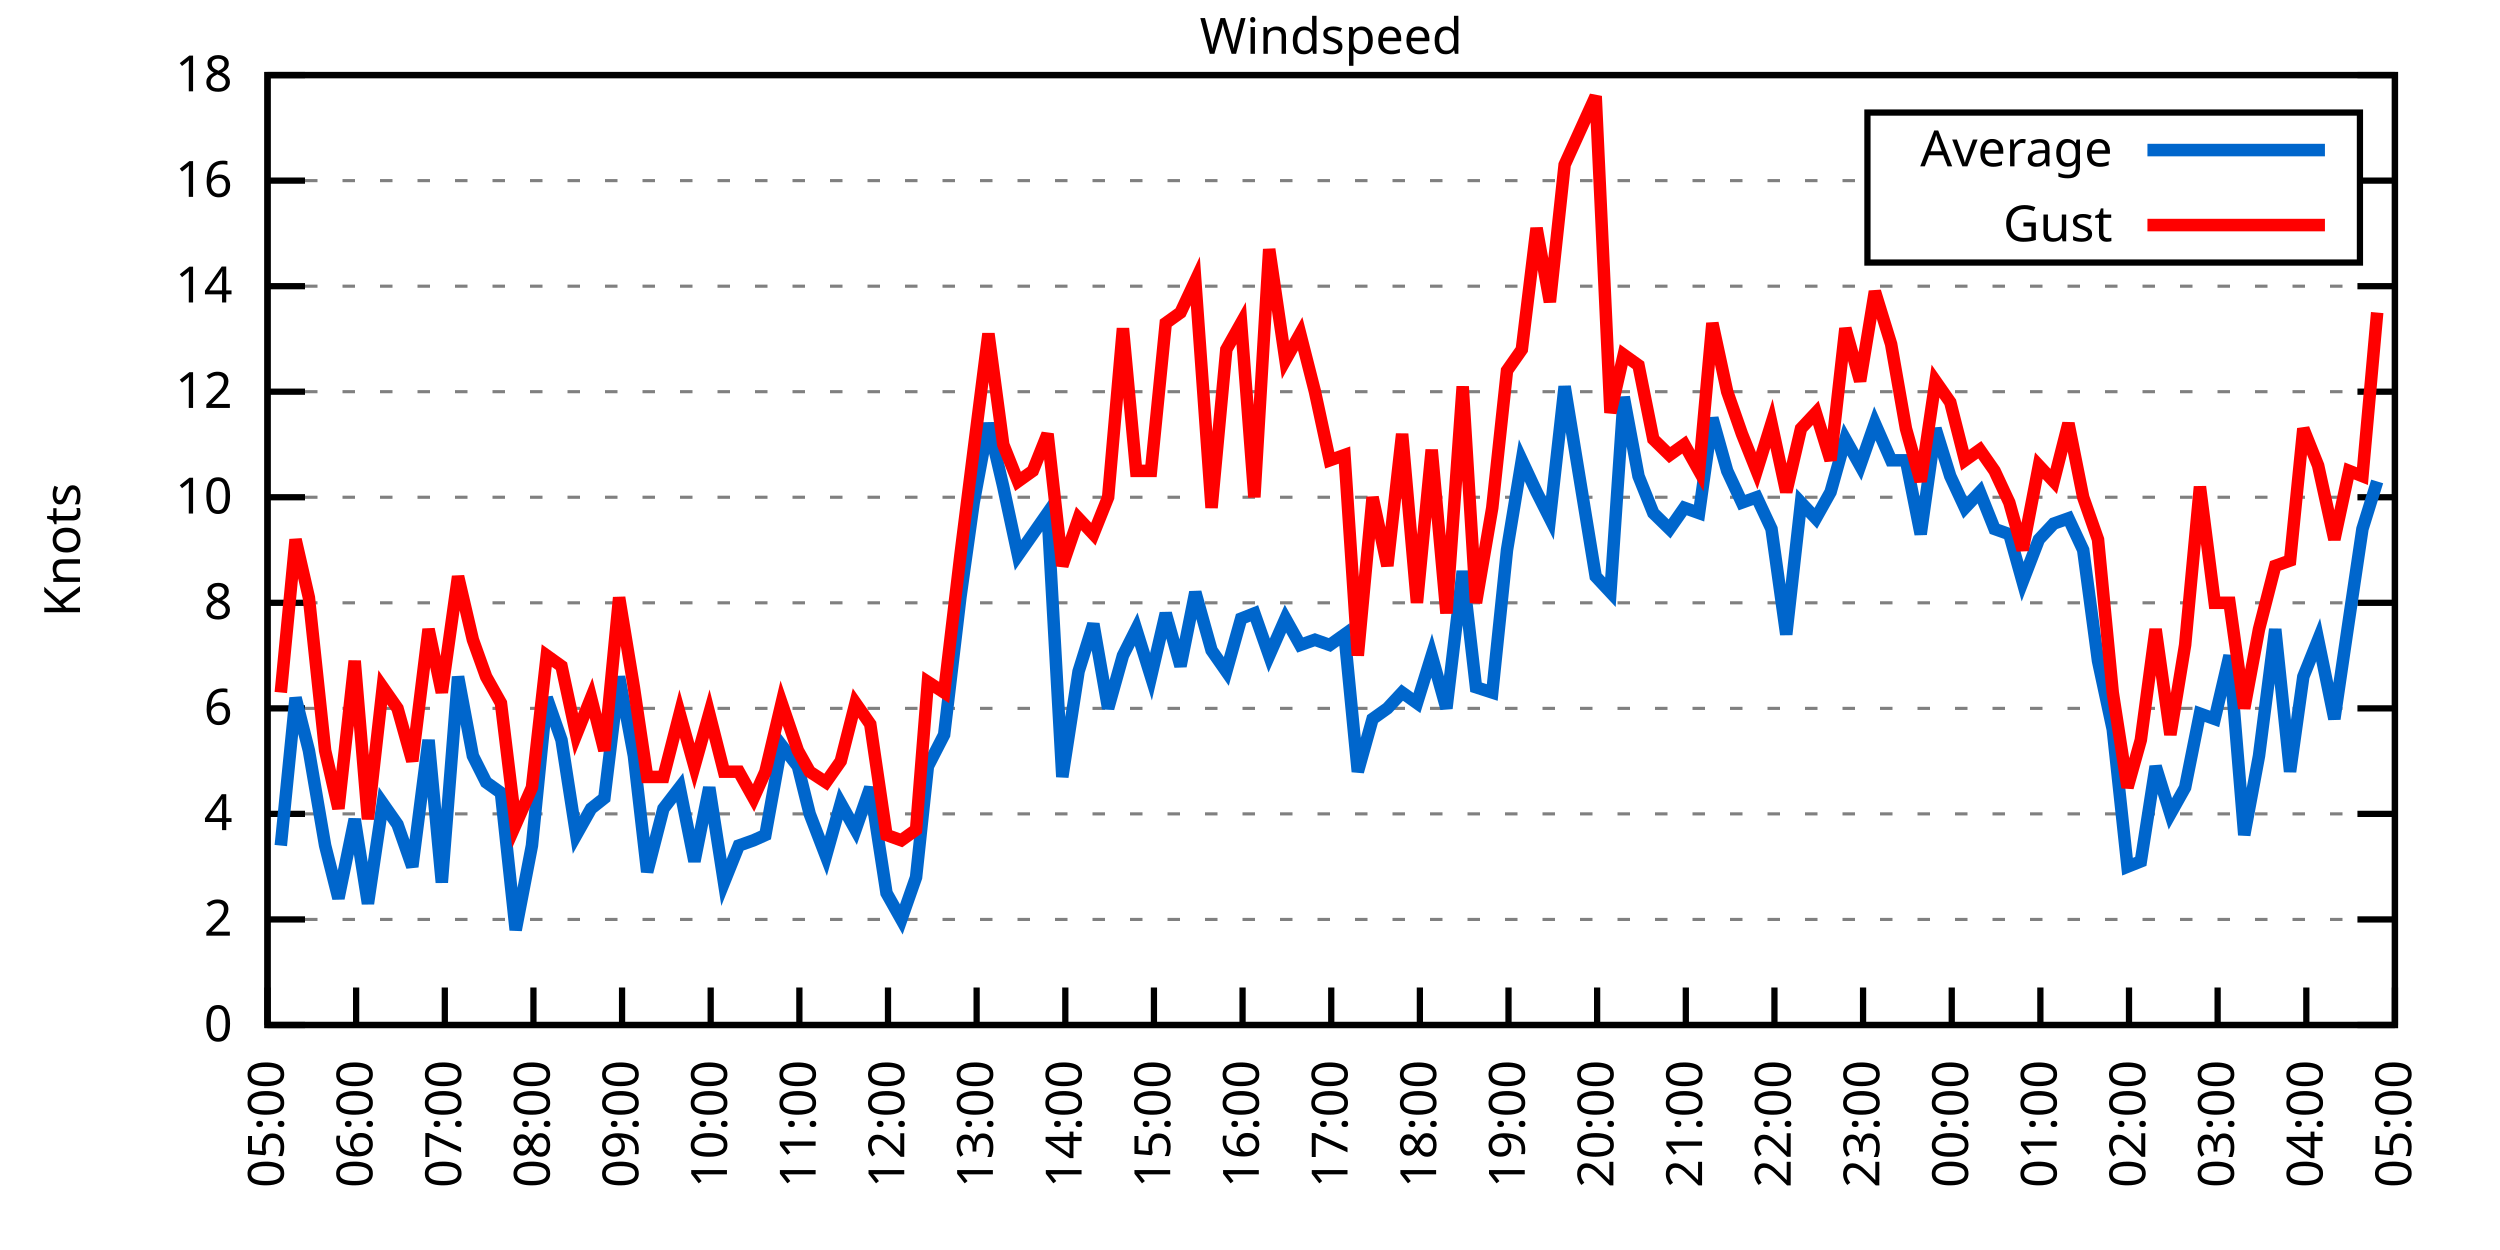
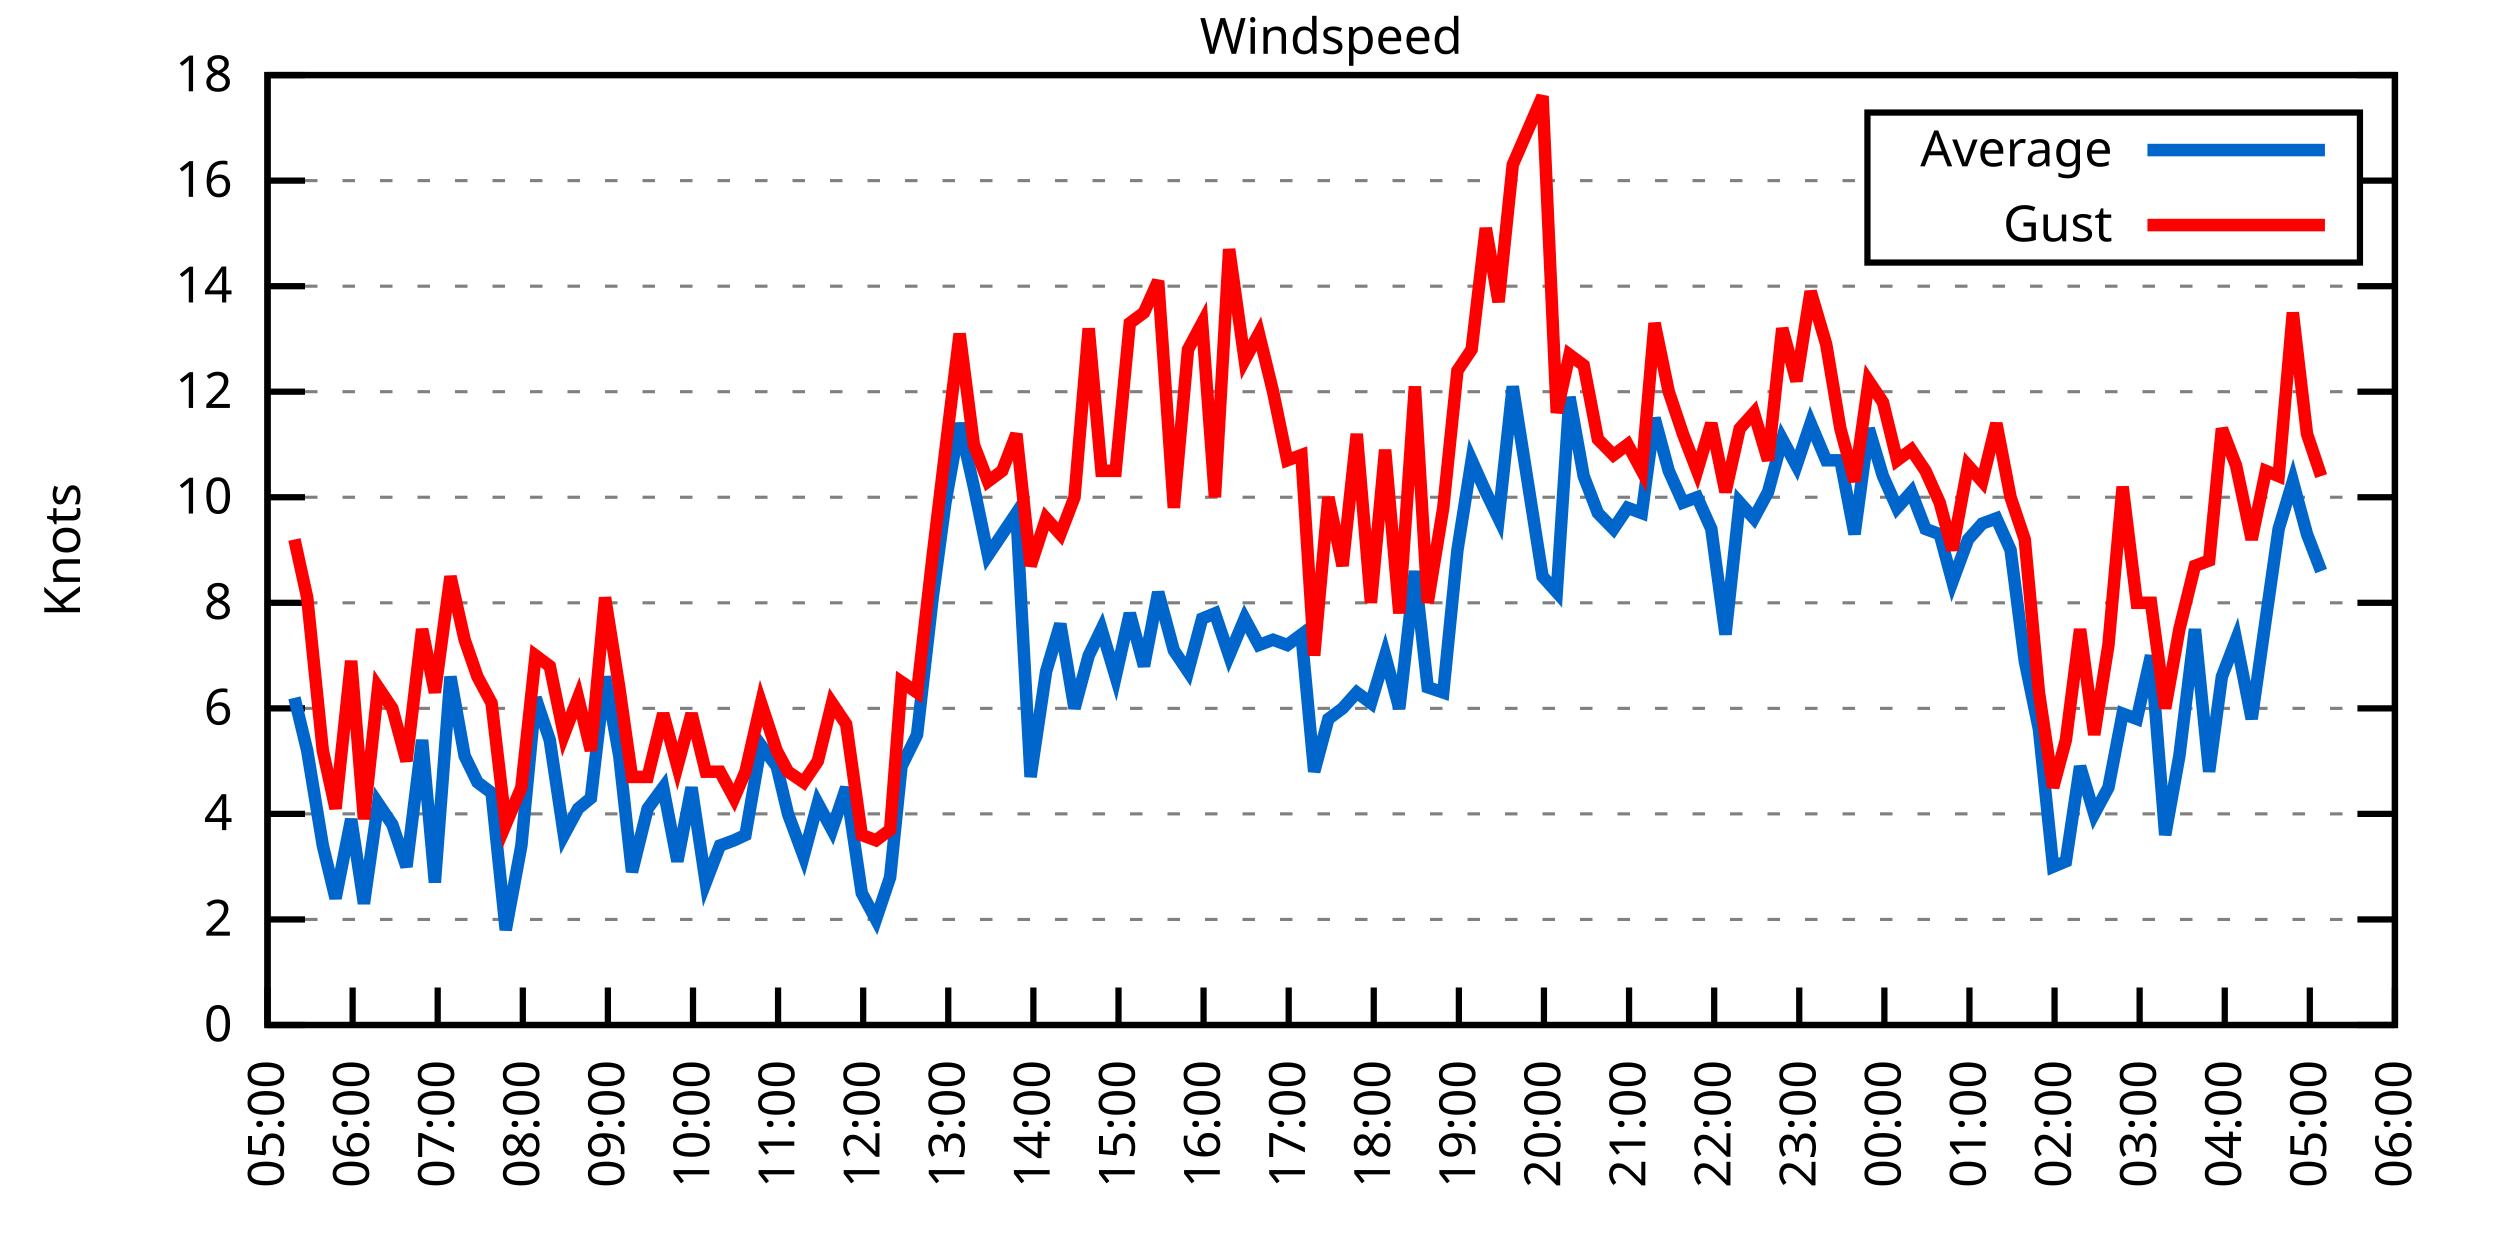
<svg xmlns="http://www.w3.org/2000/svg" xmlns:xlink="http://www.w3.org/1999/xlink" width="400" height="200" viewBox="0 0 400 200">
  <g id="gnuplot_canvas">
    <rect x="0" y="0" width="400" height="200" fill="none" />
    <defs>
      <circle id="gpDot" r="0.5" stroke-width="0.5" stroke="currentColor" />
      <path id="gpPt0" stroke-width="0.333" stroke="currentColor" d="M-1,0 h2 M0,-1 v2" />
      <path id="gpPt1" stroke-width="0.333" stroke="currentColor" d="M-1,-1 L1,1 M1,-1 L-1,1" />
      <path id="gpPt2" stroke-width="0.333" stroke="currentColor" d="M-1,0 L1,0 M0,-1 L0,1 M-1,-1 L1,1 M-1,1 L1,-1" />
      <rect id="gpPt3" stroke-width="0.333" stroke="currentColor" x="-1" y="-1" width="2" height="2" />
      <rect id="gpPt4" stroke-width="0.333" stroke="currentColor" fill="currentColor" x="-1" y="-1" width="2" height="2" />
      <circle id="gpPt5" stroke-width="0.333" stroke="currentColor" cx="0" cy="0" r="1" />
      <use xlink:href="#gpPt5" id="gpPt6" fill="currentColor" stroke="none" />
      <path id="gpPt7" stroke-width="0.333" stroke="currentColor" d="M0,-1.33 L-1.33,0.67 L1.33,0.67 z" />
      <use xlink:href="#gpPt7" id="gpPt8" fill="currentColor" stroke="none" />
      <use xlink:href="#gpPt7" id="gpPt9" stroke="currentColor" transform="rotate(180)" />
      <use xlink:href="#gpPt9" id="gpPt10" fill="currentColor" stroke="none" />
      <use xlink:href="#gpPt3" id="gpPt11" stroke="currentColor" transform="rotate(45)" />
      <use xlink:href="#gpPt11" id="gpPt12" fill="currentColor" stroke="none" />
      <path id="gpPt13" stroke-width="0.333" stroke="currentColor" d="M0,1.330 L1.265,0.411 L0.782,-1.067 L-0.782,-1.076 L-1.265,0.411 z" />
      <use xlink:href="#gpPt13" id="gpPt14" fill="currentColor" stroke="none" />
      <filter id="textbox" filterUnits="objectBoundingBox" x="0" y="0" height="1" width="1">
        <feFlood flood-color="white" flood-opacity="1" result="bgnd" />
        <feComposite in="SourceGraphic" in2="bgnd" operator="atop" />
      </filter>
      <filter id="greybox" filterUnits="objectBoundingBox" x="0" y="0" height="1" width="1">
        <feFlood flood-color="lightgrey" flood-opacity="1" result="grey" />
        <feComposite in="SourceGraphic" in2="grey" operator="atop" />
      </filter>
    </defs>
    <g fill="none" color="white" stroke="currentColor" stroke-width="1.00" stroke-linecap="butt" stroke-linejoin="miter">
</g>
    <g fill="none" color="black" stroke="currentColor" stroke-width="1.00" stroke-linecap="butt" stroke-linejoin="miter">
      <g stroke="none" shape-rendering="crispEdges">
        <polygon fill="rgb(255, 255, 255)" points="42.80,164.00 383.18,164.00 383.18,12.02 42.80,12.02 " />
      </g>
    </g>
    <g fill="none" color="black" stroke="currentColor" stroke-width="1.00" stroke-linecap="butt" stroke-linejoin="miter">
</g>
    <g fill="none" color="black" stroke="black" stroke-width="0.50" stroke-linecap="butt" stroke-linejoin="miter">
</g>
    <g fill="none" color="gray" stroke="currentColor" stroke-width="0.50" stroke-linecap="butt" stroke-linejoin="miter">
      <path stroke="gray" stroke-dasharray="2,4" class="gridline" d="M42.80,164.00 L383.19,164.00  " />
    </g>
    <g fill="none" color="gray" stroke="gray" stroke-width="1.00" stroke-linecap="butt" stroke-linejoin="miter">
</g>
    <g fill="none" color="black" stroke="currentColor" stroke-width="1.00" stroke-linecap="butt" stroke-linejoin="miter">
      <path stroke="black" d="M42.80,164.00 L48.80,164.00 M383.19,164.00 L377.19,164.00  " />
      <g transform="translate(37.20,166.60)" stroke="none" fill="black" font-family="Sans" font-size="8.00" text-anchor="end">
        <text>
          <tspan font-family="Sans"> 0</tspan>
        </text>
      </g>
    </g>
    <g fill="none" color="black" stroke="currentColor" stroke-width="1.00" stroke-linecap="butt" stroke-linejoin="miter">
</g>
    <g fill="none" color="black" stroke="black" stroke-width="0.50" stroke-linecap="butt" stroke-linejoin="miter">
</g>
    <g fill="none" color="gray" stroke="currentColor" stroke-width="0.50" stroke-linecap="butt" stroke-linejoin="miter">
      <path stroke="gray" stroke-dasharray="2,4" class="gridline" d="M42.80,147.11 L383.19,147.11  " />
    </g>
    <g fill="none" color="gray" stroke="gray" stroke-width="1.00" stroke-linecap="butt" stroke-linejoin="miter">
</g>
    <g fill="none" color="black" stroke="currentColor" stroke-width="1.00" stroke-linecap="butt" stroke-linejoin="miter">
      <path stroke="black" d="M42.80,147.11 L48.80,147.11 M383.19,147.11 L377.19,147.11  " />
      <g transform="translate(37.20,149.71)" stroke="none" fill="black" font-family="Sans" font-size="8.00" text-anchor="end">
        <text>
          <tspan font-family="Sans"> 2</tspan>
        </text>
      </g>
    </g>
    <g fill="none" color="black" stroke="currentColor" stroke-width="1.00" stroke-linecap="butt" stroke-linejoin="miter">
</g>
    <g fill="none" color="black" stroke="black" stroke-width="0.50" stroke-linecap="butt" stroke-linejoin="miter">
</g>
    <g fill="none" color="gray" stroke="currentColor" stroke-width="0.50" stroke-linecap="butt" stroke-linejoin="miter">
      <path stroke="gray" stroke-dasharray="2,4" class="gridline" d="M42.80,130.22 L383.19,130.22  " />
    </g>
    <g fill="none" color="gray" stroke="gray" stroke-width="1.00" stroke-linecap="butt" stroke-linejoin="miter">
</g>
    <g fill="none" color="black" stroke="currentColor" stroke-width="1.00" stroke-linecap="butt" stroke-linejoin="miter">
      <path stroke="black" d="M42.80,130.22 L48.80,130.22 M383.19,130.22 L377.19,130.22  " />
      <g transform="translate(37.20,132.82)" stroke="none" fill="black" font-family="Sans" font-size="8.00" text-anchor="end">
        <text>
          <tspan font-family="Sans"> 4</tspan>
        </text>
      </g>
    </g>
    <g fill="none" color="black" stroke="currentColor" stroke-width="1.00" stroke-linecap="butt" stroke-linejoin="miter">
</g>
    <g fill="none" color="black" stroke="black" stroke-width="0.50" stroke-linecap="butt" stroke-linejoin="miter">
</g>
    <g fill="none" color="gray" stroke="currentColor" stroke-width="0.50" stroke-linecap="butt" stroke-linejoin="miter">
      <path stroke="gray" stroke-dasharray="2,4" class="gridline" d="M42.80,113.34 L383.19,113.34  " />
    </g>
    <g fill="none" color="gray" stroke="gray" stroke-width="1.00" stroke-linecap="butt" stroke-linejoin="miter">
</g>
    <g fill="none" color="black" stroke="currentColor" stroke-width="1.00" stroke-linecap="butt" stroke-linejoin="miter">
      <path stroke="black" d="M42.80,113.34 L48.80,113.34 M383.19,113.34 L377.19,113.34  " />
      <g transform="translate(37.20,115.94)" stroke="none" fill="black" font-family="Sans" font-size="8.00" text-anchor="end">
        <text>
          <tspan font-family="Sans"> 6</tspan>
        </text>
      </g>
    </g>
    <g fill="none" color="black" stroke="currentColor" stroke-width="1.00" stroke-linecap="butt" stroke-linejoin="miter">
</g>
    <g fill="none" color="black" stroke="black" stroke-width="0.50" stroke-linecap="butt" stroke-linejoin="miter">
</g>
    <g fill="none" color="gray" stroke="currentColor" stroke-width="0.50" stroke-linecap="butt" stroke-linejoin="miter">
      <path stroke="gray" stroke-dasharray="2,4" class="gridline" d="M42.80,96.45 L383.19,96.45  " />
    </g>
    <g fill="none" color="gray" stroke="gray" stroke-width="1.00" stroke-linecap="butt" stroke-linejoin="miter">
</g>
    <g fill="none" color="black" stroke="currentColor" stroke-width="1.00" stroke-linecap="butt" stroke-linejoin="miter">
      <path stroke="black" d="M42.80,96.45 L48.80,96.45 M383.19,96.45 L377.19,96.45  " />
      <g transform="translate(37.20,99.05)" stroke="none" fill="black" font-family="Sans" font-size="8.00" text-anchor="end">
        <text>
          <tspan font-family="Sans"> 8</tspan>
        </text>
      </g>
    </g>
    <g fill="none" color="black" stroke="currentColor" stroke-width="1.00" stroke-linecap="butt" stroke-linejoin="miter">
</g>
    <g fill="none" color="black" stroke="black" stroke-width="0.50" stroke-linecap="butt" stroke-linejoin="miter">
</g>
    <g fill="none" color="gray" stroke="currentColor" stroke-width="0.50" stroke-linecap="butt" stroke-linejoin="miter">
      <path stroke="gray" stroke-dasharray="2,4" class="gridline" d="M42.80,79.56 L383.19,79.56  " />
    </g>
    <g fill="none" color="gray" stroke="gray" stroke-width="1.00" stroke-linecap="butt" stroke-linejoin="miter">
</g>
    <g fill="none" color="black" stroke="currentColor" stroke-width="1.00" stroke-linecap="butt" stroke-linejoin="miter">
      <path stroke="black" d="M42.80,79.56 L48.80,79.56 M383.19,79.56 L377.19,79.56  " />
      <g transform="translate(37.20,82.16)" stroke="none" fill="black" font-family="Sans" font-size="8.00" text-anchor="end">
        <text>
          <tspan font-family="Sans"> 10</tspan>
        </text>
      </g>
    </g>
    <g fill="none" color="black" stroke="currentColor" stroke-width="1.00" stroke-linecap="butt" stroke-linejoin="miter">
</g>
    <g fill="none" color="black" stroke="black" stroke-width="0.50" stroke-linecap="butt" stroke-linejoin="miter">
</g>
    <g fill="none" color="gray" stroke="currentColor" stroke-width="0.50" stroke-linecap="butt" stroke-linejoin="miter">
      <path stroke="gray" stroke-dasharray="2,4" class="gridline" d="M42.80,62.67 L383.19,62.67  " />
    </g>
    <g fill="none" color="gray" stroke="gray" stroke-width="1.00" stroke-linecap="butt" stroke-linejoin="miter">
</g>
    <g fill="none" color="black" stroke="currentColor" stroke-width="1.00" stroke-linecap="butt" stroke-linejoin="miter">
      <path stroke="black" d="M42.80,62.67 L48.80,62.67 M383.19,62.67 L377.19,62.67  " />
      <g transform="translate(37.20,65.27)" stroke="none" fill="black" font-family="Sans" font-size="8.00" text-anchor="end">
        <text>
          <tspan font-family="Sans"> 12</tspan>
        </text>
      </g>
    </g>
    <g fill="none" color="black" stroke="currentColor" stroke-width="1.00" stroke-linecap="butt" stroke-linejoin="miter">
</g>
    <g fill="none" color="black" stroke="black" stroke-width="0.50" stroke-linecap="butt" stroke-linejoin="miter">
</g>
    <g fill="none" color="gray" stroke="currentColor" stroke-width="0.50" stroke-linecap="butt" stroke-linejoin="miter">
      <path stroke="gray" stroke-dasharray="2,4" class="gridline" d="M42.80,45.79 L383.19,45.79  " />
    </g>
    <g fill="none" color="gray" stroke="gray" stroke-width="1.00" stroke-linecap="butt" stroke-linejoin="miter">
</g>
    <g fill="none" color="black" stroke="currentColor" stroke-width="1.00" stroke-linecap="butt" stroke-linejoin="miter">
      <path stroke="black" d="M42.80,45.79 L48.80,45.79 M383.19,45.79 L377.19,45.79  " />
      <g transform="translate(37.20,48.39)" stroke="none" fill="black" font-family="Sans" font-size="8.00" text-anchor="end">
        <text>
          <tspan font-family="Sans"> 14</tspan>
        </text>
      </g>
    </g>
    <g fill="none" color="black" stroke="currentColor" stroke-width="1.00" stroke-linecap="butt" stroke-linejoin="miter">
</g>
    <g fill="none" color="black" stroke="black" stroke-width="0.50" stroke-linecap="butt" stroke-linejoin="miter">
</g>
    <g fill="none" color="gray" stroke="currentColor" stroke-width="0.50" stroke-linecap="butt" stroke-linejoin="miter">
      <path stroke="gray" stroke-dasharray="2,4" class="gridline" d="M42.80,28.90 L298.79,28.90 M377.59,28.90 L383.19,28.90  " />
    </g>
    <g fill="none" color="gray" stroke="gray" stroke-width="1.00" stroke-linecap="butt" stroke-linejoin="miter">
</g>
    <g fill="none" color="black" stroke="currentColor" stroke-width="1.00" stroke-linecap="butt" stroke-linejoin="miter">
      <path stroke="black" d="M42.80,28.90 L48.80,28.90 M383.19,28.90 L377.19,28.90  " />
      <g transform="translate(37.20,31.50)" stroke="none" fill="black" font-family="Sans" font-size="8.00" text-anchor="end">
        <text>
          <tspan font-family="Sans"> 16</tspan>
        </text>
      </g>
    </g>
    <g fill="none" color="black" stroke="currentColor" stroke-width="1.00" stroke-linecap="butt" stroke-linejoin="miter">
</g>
    <g fill="none" color="black" stroke="black" stroke-width="0.50" stroke-linecap="butt" stroke-linejoin="miter">
</g>
    <g fill="none" color="gray" stroke="currentColor" stroke-width="0.50" stroke-linecap="butt" stroke-linejoin="miter">
      <path stroke="gray" stroke-dasharray="2,4" class="gridline" d="M42.80,12.01 L383.19,12.01  " />
    </g>
    <g fill="none" color="gray" stroke="gray" stroke-width="1.00" stroke-linecap="butt" stroke-linejoin="miter">
</g>
    <g fill="none" color="black" stroke="currentColor" stroke-width="1.00" stroke-linecap="butt" stroke-linejoin="miter">
      <path stroke="black" d="M42.80,12.01 L48.80,12.01 M383.19,12.01 L377.19,12.01  " />
      <g transform="translate(37.20,14.61)" stroke="none" fill="black" font-family="Sans" font-size="8.00" text-anchor="end">
        <text>
          <tspan font-family="Sans"> 18</tspan>
        </text>
      </g>
    </g>
    <g fill="none" color="black" stroke="currentColor" stroke-width="1.00" stroke-linecap="butt" stroke-linejoin="miter">
      <path stroke="black" d="M42.80,164.00 L42.80,158.00  " />
      <g transform="translate(45.40,169.60) rotate(270.00)" stroke="none" fill="black" font-family="Sans" font-size="8.00" text-anchor="end">
        <text>
          <tspan font-family="Sans">05:00</tspan>
        </text>
      </g>
    </g>
    <g fill="none" color="black" stroke="currentColor" stroke-width="1.00" stroke-linecap="butt" stroke-linejoin="miter">
-       <path stroke="black" d="M56.98,164.00 L56.98,158.00  " />
-       <g transform="translate(59.58,169.60) rotate(270.00)" stroke="none" fill="black" font-family="Sans" font-size="8.00" text-anchor="end">
+       <path stroke="black" d="M56.42,164.00 L56.42,158.00  " />
+       <g transform="translate(59.02,169.60) rotate(270.00)" stroke="none" fill="black" font-family="Sans" font-size="8.00" text-anchor="end">
        <text>
          <tspan font-family="Sans">06:00</tspan>
        </text>
      </g>
    </g>
    <g fill="none" color="black" stroke="currentColor" stroke-width="1.00" stroke-linecap="butt" stroke-linejoin="miter">
-       <path stroke="black" d="M71.17,164.00 L71.17,158.00  " />
-       <g transform="translate(73.77,169.60) rotate(270.00)" stroke="none" fill="black" font-family="Sans" font-size="8.00" text-anchor="end">
+       <path stroke="black" d="M70.03,164.00 L70.03,158.00  " />
+       <g transform="translate(72.63,169.60) rotate(270.00)" stroke="none" fill="black" font-family="Sans" font-size="8.00" text-anchor="end">
        <text>
          <tspan font-family="Sans">07:00</tspan>
        </text>
      </g>
    </g>
    <g fill="none" color="black" stroke="currentColor" stroke-width="1.00" stroke-linecap="butt" stroke-linejoin="miter">
-       <path stroke="black" d="M85.35,164.00 L85.35,158.00  " />
-       <g transform="translate(87.95,169.60) rotate(270.00)" stroke="none" fill="black" font-family="Sans" font-size="8.00" text-anchor="end">
+       <path stroke="black" d="M83.65,164.00 L83.65,158.00  " />
+       <g transform="translate(86.25,169.60) rotate(270.00)" stroke="none" fill="black" font-family="Sans" font-size="8.00" text-anchor="end">
        <text>
          <tspan font-family="Sans">08:00</tspan>
        </text>
      </g>
    </g>
    <g fill="none" color="black" stroke="currentColor" stroke-width="1.00" stroke-linecap="butt" stroke-linejoin="miter">
-       <path stroke="black" d="M99.53,164.00 L99.53,158.00  " />
-       <g transform="translate(102.13,169.60) rotate(270.00)" stroke="none" fill="black" font-family="Sans" font-size="8.00" text-anchor="end">
+       <path stroke="black" d="M97.26,164.00 L97.26,158.00  " />
+       <g transform="translate(99.86,169.60) rotate(270.00)" stroke="none" fill="black" font-family="Sans" font-size="8.00" text-anchor="end">
        <text>
          <tspan font-family="Sans">09:00</tspan>
        </text>
      </g>
    </g>
    <g fill="none" color="black" stroke="currentColor" stroke-width="1.00" stroke-linecap="butt" stroke-linejoin="miter">
-       <path stroke="black" d="M113.71,164.00 L113.71,158.00  " />
-       <g transform="translate(116.31,169.60) rotate(270.00)" stroke="none" fill="black" font-family="Sans" font-size="8.00" text-anchor="end">
+       <path stroke="black" d="M110.88,164.00 L110.88,158.00  " />
+       <g transform="translate(113.48,169.60) rotate(270.00)" stroke="none" fill="black" font-family="Sans" font-size="8.00" text-anchor="end">
        <text>
          <tspan font-family="Sans">10:00</tspan>
        </text>
      </g>
    </g>
    <g fill="none" color="black" stroke="currentColor" stroke-width="1.00" stroke-linecap="butt" stroke-linejoin="miter">
-       <path stroke="black" d="M127.90,164.00 L127.90,158.00  " />
-       <g transform="translate(130.50,169.60) rotate(270.00)" stroke="none" fill="black" font-family="Sans" font-size="8.00" text-anchor="end">
+       <path stroke="black" d="M124.49,164.00 L124.49,158.00  " />
+       <g transform="translate(127.09,169.60) rotate(270.00)" stroke="none" fill="black" font-family="Sans" font-size="8.00" text-anchor="end">
        <text>
          <tspan font-family="Sans">11:00</tspan>
        </text>
      </g>
    </g>
    <g fill="none" color="black" stroke="currentColor" stroke-width="1.00" stroke-linecap="butt" stroke-linejoin="miter">
-       <path stroke="black" d="M142.08,164.00 L142.08,158.00  " />
-       <g transform="translate(144.68,169.60) rotate(270.00)" stroke="none" fill="black" font-family="Sans" font-size="8.00" text-anchor="end">
+       <path stroke="black" d="M138.11,164.00 L138.11,158.00  " />
+       <g transform="translate(140.71,169.60) rotate(270.00)" stroke="none" fill="black" font-family="Sans" font-size="8.00" text-anchor="end">
        <text>
          <tspan font-family="Sans">12:00</tspan>
        </text>
      </g>
    </g>
    <g fill="none" color="black" stroke="currentColor" stroke-width="1.00" stroke-linecap="butt" stroke-linejoin="miter">
-       <path stroke="black" d="M156.26,164.00 L156.26,158.00  " />
-       <g transform="translate(158.86,169.60) rotate(270.00)" stroke="none" fill="black" font-family="Sans" font-size="8.00" text-anchor="end">
+       <path stroke="black" d="M151.72,164.00 L151.72,158.00  " />
+       <g transform="translate(154.32,169.60) rotate(270.00)" stroke="none" fill="black" font-family="Sans" font-size="8.00" text-anchor="end">
        <text>
          <tspan font-family="Sans">13:00</tspan>
        </text>
      </g>
    </g>
    <g fill="none" color="black" stroke="currentColor" stroke-width="1.00" stroke-linecap="butt" stroke-linejoin="miter">
-       <path stroke="black" d="M170.45,164.00 L170.45,158.00  " />
-       <g transform="translate(173.05,169.60) rotate(270.00)" stroke="none" fill="black" font-family="Sans" font-size="8.00" text-anchor="end">
+       <path stroke="black" d="M165.34,164.00 L165.34,158.00  " />
+       <g transform="translate(167.94,169.60) rotate(270.00)" stroke="none" fill="black" font-family="Sans" font-size="8.00" text-anchor="end">
        <text>
          <tspan font-family="Sans">14:00</tspan>
        </text>
      </g>
    </g>
    <g fill="none" color="black" stroke="currentColor" stroke-width="1.00" stroke-linecap="butt" stroke-linejoin="miter">
-       <path stroke="black" d="M184.63,164.00 L184.63,158.00  " />
-       <g transform="translate(187.23,169.60) rotate(270.00)" stroke="none" fill="black" font-family="Sans" font-size="8.00" text-anchor="end">
+       <path stroke="black" d="M178.96,164.00 L178.96,158.00  " />
+       <g transform="translate(181.56,169.60) rotate(270.00)" stroke="none" fill="black" font-family="Sans" font-size="8.00" text-anchor="end">
        <text>
          <tspan font-family="Sans">15:00</tspan>
        </text>
      </g>
    </g>
    <g fill="none" color="black" stroke="currentColor" stroke-width="1.00" stroke-linecap="butt" stroke-linejoin="miter">
-       <path stroke="black" d="M198.81,164.00 L198.81,158.00  " />
-       <g transform="translate(201.41,169.60) rotate(270.00)" stroke="none" fill="black" font-family="Sans" font-size="8.00" text-anchor="end">
+       <path stroke="black" d="M192.57,164.00 L192.57,158.00  " />
+       <g transform="translate(195.17,169.60) rotate(270.00)" stroke="none" fill="black" font-family="Sans" font-size="8.00" text-anchor="end">
        <text>
          <tspan font-family="Sans">16:00</tspan>
        </text>
      </g>
    </g>
    <g fill="none" color="black" stroke="currentColor" stroke-width="1.00" stroke-linecap="butt" stroke-linejoin="miter">
-       <path stroke="black" d="M213.00,164.00 L213.00,158.00  " />
-       <g transform="translate(215.60,169.60) rotate(270.00)" stroke="none" fill="black" font-family="Sans" font-size="8.00" text-anchor="end">
+       <path stroke="black" d="M206.19,164.00 L206.19,158.00  " />
+       <g transform="translate(208.79,169.60) rotate(270.00)" stroke="none" fill="black" font-family="Sans" font-size="8.00" text-anchor="end">
        <text>
          <tspan font-family="Sans">17:00</tspan>
        </text>
      </g>
    </g>
    <g fill="none" color="black" stroke="currentColor" stroke-width="1.00" stroke-linecap="butt" stroke-linejoin="miter">
-       <path stroke="black" d="M227.18,164.00 L227.18,158.00  " />
-       <g transform="translate(229.78,169.60) rotate(270.00)" stroke="none" fill="black" font-family="Sans" font-size="8.00" text-anchor="end">
+       <path stroke="black" d="M219.80,164.00 L219.80,158.00  " />
+       <g transform="translate(222.40,169.60) rotate(270.00)" stroke="none" fill="black" font-family="Sans" font-size="8.00" text-anchor="end">
        <text>
          <tspan font-family="Sans">18:00</tspan>
        </text>
      </g>
    </g>
    <g fill="none" color="black" stroke="currentColor" stroke-width="1.00" stroke-linecap="butt" stroke-linejoin="miter">
-       <path stroke="black" d="M241.36,164.00 L241.36,158.00  " />
-       <g transform="translate(243.96,169.60) rotate(270.00)" stroke="none" fill="black" font-family="Sans" font-size="8.00" text-anchor="end">
+       <path stroke="black" d="M233.42,164.00 L233.42,158.00  " />
+       <g transform="translate(236.02,169.60) rotate(270.00)" stroke="none" fill="black" font-family="Sans" font-size="8.00" text-anchor="end">
        <text>
          <tspan font-family="Sans">19:00</tspan>
        </text>
      </g>
    </g>
    <g fill="none" color="black" stroke="currentColor" stroke-width="1.00" stroke-linecap="butt" stroke-linejoin="miter">
-       <path stroke="black" d="M255.54,164.00 L255.54,158.00  " />
-       <g transform="translate(258.14,169.60) rotate(270.00)" stroke="none" fill="black" font-family="Sans" font-size="8.00" text-anchor="end">
+       <path stroke="black" d="M247.03,164.00 L247.03,158.00  " />
+       <g transform="translate(249.63,169.60) rotate(270.00)" stroke="none" fill="black" font-family="Sans" font-size="8.00" text-anchor="end">
        <text>
          <tspan font-family="Sans">20:00</tspan>
        </text>
      </g>
    </g>
    <g fill="none" color="black" stroke="currentColor" stroke-width="1.00" stroke-linecap="butt" stroke-linejoin="miter">
-       <path stroke="black" d="M269.73,164.00 L269.73,158.00  " />
-       <g transform="translate(272.33,169.60) rotate(270.00)" stroke="none" fill="black" font-family="Sans" font-size="8.00" text-anchor="end">
+       <path stroke="black" d="M260.65,164.00 L260.65,158.00  " />
+       <g transform="translate(263.25,169.60) rotate(270.00)" stroke="none" fill="black" font-family="Sans" font-size="8.00" text-anchor="end">
        <text>
          <tspan font-family="Sans">21:00</tspan>
        </text>
      </g>
    </g>
    <g fill="none" color="black" stroke="currentColor" stroke-width="1.00" stroke-linecap="butt" stroke-linejoin="miter">
-       <path stroke="black" d="M283.91,164.00 L283.91,158.00  " />
-       <g transform="translate(286.51,169.60) rotate(270.00)" stroke="none" fill="black" font-family="Sans" font-size="8.00" text-anchor="end">
+       <path stroke="black" d="M274.27,164.00 L274.27,158.00  " />
+       <g transform="translate(276.87,169.60) rotate(270.00)" stroke="none" fill="black" font-family="Sans" font-size="8.00" text-anchor="end">
        <text>
          <tspan font-family="Sans">22:00</tspan>
        </text>
      </g>
    </g>
    <g fill="none" color="black" stroke="currentColor" stroke-width="1.00" stroke-linecap="butt" stroke-linejoin="miter">
-       <path stroke="black" d="M298.09,164.00 L298.09,158.00  " />
-       <g transform="translate(300.69,169.60) rotate(270.00)" stroke="none" fill="black" font-family="Sans" font-size="8.00" text-anchor="end">
+       <path stroke="black" d="M287.88,164.00 L287.88,158.00  " />
+       <g transform="translate(290.48,169.60) rotate(270.00)" stroke="none" fill="black" font-family="Sans" font-size="8.00" text-anchor="end">
        <text>
          <tspan font-family="Sans">23:00</tspan>
        </text>
      </g>
    </g>
    <g fill="none" color="black" stroke="currentColor" stroke-width="1.00" stroke-linecap="butt" stroke-linejoin="miter">
-       <path stroke="black" d="M312.28,164.00 L312.28,158.00  " />
-       <g transform="translate(314.88,169.60) rotate(270.00)" stroke="none" fill="black" font-family="Sans" font-size="8.00" text-anchor="end">
+       <path stroke="black" d="M301.50,164.00 L301.50,158.00  " />
+       <g transform="translate(304.10,169.60) rotate(270.00)" stroke="none" fill="black" font-family="Sans" font-size="8.00" text-anchor="end">
        <text>
          <tspan font-family="Sans">00:00</tspan>
        </text>
      </g>
    </g>
    <g fill="none" color="black" stroke="currentColor" stroke-width="1.00" stroke-linecap="butt" stroke-linejoin="miter">
-       <path stroke="black" d="M326.46,164.00 L326.46,158.00  " />
-       <g transform="translate(329.06,169.60) rotate(270.00)" stroke="none" fill="black" font-family="Sans" font-size="8.00" text-anchor="end">
+       <path stroke="black" d="M315.11,164.00 L315.11,158.00  " />
+       <g transform="translate(317.71,169.60) rotate(270.00)" stroke="none" fill="black" font-family="Sans" font-size="8.00" text-anchor="end">
        <text>
          <tspan font-family="Sans">01:00</tspan>
        </text>
      </g>
    </g>
    <g fill="none" color="black" stroke="currentColor" stroke-width="1.00" stroke-linecap="butt" stroke-linejoin="miter">
-       <path stroke="black" d="M340.64,164.00 L340.64,158.00  " />
-       <g transform="translate(343.24,169.60) rotate(270.00)" stroke="none" fill="black" font-family="Sans" font-size="8.00" text-anchor="end">
+       <path stroke="black" d="M328.73,164.00 L328.73,158.00  " />
+       <g transform="translate(331.33,169.60) rotate(270.00)" stroke="none" fill="black" font-family="Sans" font-size="8.00" text-anchor="end">
        <text>
          <tspan font-family="Sans">02:00</tspan>
        </text>
      </g>
    </g>
    <g fill="none" color="black" stroke="currentColor" stroke-width="1.00" stroke-linecap="butt" stroke-linejoin="miter">
-       <path stroke="black" d="M354.82,164.00 L354.82,158.00  " />
-       <g transform="translate(357.42,169.60) rotate(270.00)" stroke="none" fill="black" font-family="Sans" font-size="8.00" text-anchor="end">
+       <path stroke="black" d="M342.34,164.00 L342.34,158.00  " />
+       <g transform="translate(344.94,169.60) rotate(270.00)" stroke="none" fill="black" font-family="Sans" font-size="8.00" text-anchor="end">
        <text>
          <tspan font-family="Sans">03:00</tspan>
        </text>
      </g>
    </g>
    <g fill="none" color="black" stroke="currentColor" stroke-width="1.00" stroke-linecap="butt" stroke-linejoin="miter">
-       <path stroke="black" d="M369.01,164.00 L369.01,158.00  " />
-       <g transform="translate(371.61,169.60) rotate(270.00)" stroke="none" fill="black" font-family="Sans" font-size="8.00" text-anchor="end">
+       <path stroke="black" d="M355.96,164.00 L355.96,158.00  " />
+       <g transform="translate(358.56,169.60) rotate(270.00)" stroke="none" fill="black" font-family="Sans" font-size="8.00" text-anchor="end">
        <text>
          <tspan font-family="Sans">04:00</tspan>
+         </text>
+       </g>
+     </g>
+     <g fill="none" color="black" stroke="currentColor" stroke-width="1.00" stroke-linecap="butt" stroke-linejoin="miter">
+       <path stroke="black" d="M369.57,164.00 L369.57,158.00  " />
+       <g transform="translate(372.17,169.60) rotate(270.00)" stroke="none" fill="black" font-family="Sans" font-size="8.00" text-anchor="end">
+         <text>
+           <tspan font-family="Sans">05:00</tspan>
        </text>
      </g>
    </g>
    <g fill="none" color="black" stroke="currentColor" stroke-width="1.00" stroke-linecap="butt" stroke-linejoin="miter">
      <path stroke="black" d="M383.19,164.00 L383.19,158.00  " />
      <g transform="translate(385.79,169.60) rotate(270.00)" stroke="none" fill="black" font-family="Sans" font-size="8.00" text-anchor="end">
        <text>
-           <tspan font-family="Sans">05:00</tspan>
+           <tspan font-family="Sans">06:00</tspan>
        </text>
      </g>
    </g>
    <g fill="none" color="black" stroke="currentColor" stroke-width="1.00" stroke-linecap="butt" stroke-linejoin="miter">
</g>
    <g fill="none" color="black" stroke="currentColor" stroke-width="1.00" stroke-linecap="butt" stroke-linejoin="miter">
      <path stroke="black" d="M42.80,12.01 L42.80,164.00 L383.19,164.00 L383.19,12.01 L42.80,12.01 Z  " />
    </g>
    <g fill="none" color="black" stroke="currentColor" stroke-width="1.00" stroke-linecap="butt" stroke-linejoin="miter">
</g>
    <g fill="none" color="black" stroke="currentColor" stroke-width="1.00" stroke-linecap="butt" stroke-linejoin="miter">
      <path stroke="black" d="M298.79,42.01 L298.79,18.01 L377.59,18.01 L377.59,42.01 L298.79,42.01 Z  " />
    </g>
    <g id="Windspeed_plot_1">
      <g fill="none" color="white" stroke="black" stroke-width="2.00" stroke-linecap="butt" stroke-linejoin="miter">
</g>
      <g fill="none" color="black" stroke="currentColor" stroke-width="2.00" stroke-linecap="butt" stroke-linejoin="miter">
        <g transform="translate(337.99,26.61)" stroke="none" fill="black" font-family="Sans" font-size="8.00" text-anchor="end">
          <text>
            <tspan font-family="Sans">Average</tspan>
          </text>
        </g>
      </g>
      <g fill="none" color="black" stroke="currentColor" stroke-width="2.00" stroke-linecap="butt" stroke-linejoin="miter">
-         <path stroke="rgb(  0, 102, 204)" d="M343.59,24.01 L371.99,24.01 M44.93,135.29 L47.29,111.65 L49.42,120.09 L52.02,135.29 L54.15,143.73 L56.75,131.07   L58.87,144.58 L61.24,128.54 L63.60,131.91 L65.97,138.67 L68.57,118.40 L70.69,141.20 L73.29,108.27 L75.66,120.94   L77.78,125.16 L80.15,126.85 L82.51,148.80 L85.11,135.29 L87.48,111.65 L89.84,118.40 L92.20,133.60 L94.57,129.38   L96.70,127.69 L99.06,108.27 L101.42,120.94 L103.55,139.51 L106.15,129.38 L108.75,126.00 L111.11,137.82 L113.48,126.00   L115.84,141.20 L118.21,135.29 L120.57,134.45 L122.46,133.60 L125.06,119.25 L127.66,122.62 L129.55,130.22 L132.15,136.98   L134.52,128.54 L136.88,132.76 L139.24,126.00 L141.84,142.89 L144.21,147.11 L146.57,140.36 L148.46,122.62 L151.06,117.56   L153.66,95.60 L155.79,80.41 L158.15,67.74 L160.52,77.87 L162.88,88.85 L165.25,85.47 L167.61,82.09 L169.97,124.31   L172.57,107.43 L174.94,99.83 L177.30,113.34 L179.67,104.89 L181.79,100.67 L184.16,108.27 L186.52,98.14 L188.88,106.58   L191.25,94.76 L193.85,104.05 L196.21,107.43 L198.58,98.98 L200.70,98.14 L203.07,104.89 L205.67,98.98 L208.03,103.20   L210.39,102.36 L212.76,103.20 L215.12,101.52 L217.25,123.47 L219.61,115.03 L221.98,113.34 L224.34,110.80 L226.71,112.49   L229.07,104.89 L231.43,113.34 L234.03,91.38 L236.16,109.96 L238.76,110.80 L241.12,88.00 L243.49,73.65 L245.85,78.72   L247.98,82.94 L250.34,61.83 L255.31,92.23 L257.67,94.76 L259.80,63.52 L262.16,76.18 L264.53,82.09 L267.13,84.63   L269.49,81.25 L271.85,82.09 L273.98,66.90 L276.35,75.34 L278.71,80.41 L281.07,79.56 L283.44,84.63 L285.80,101.52   L288.16,80.41 L290.53,82.94 L292.89,78.72 L295.26,70.27 L297.62,74.49 L299.98,67.74 L302.58,73.65 L304.95,73.65   L307.31,85.47 L309.68,68.58 L312.04,76.18 L314.40,81.25 L316.77,78.72 L319.13,84.63 L321.49,85.47 L323.62,93.07   L326.22,86.32 L328.59,83.78 L330.95,82.94 L333.31,88.00 L335.68,105.74 L338.04,116.71 L340.40,138.67 L342.53,137.82   L344.90,122.62 L347.26,130.22 L349.62,126.00 L351.99,114.18 L354.35,115.03 L356.72,104.89 L359.08,133.60 L361.44,120.94   L364.04,100.67 L366.41,123.47 L368.53,108.27 L370.90,102.36 L373.50,115.03 L375.86,98.98 L377.99,84.63 L380.35,77.03    " />
+         <path stroke="rgb(  0, 102, 204)" d="M343.59,24.01 L371.99,24.01 M47.11,111.65 L49.15,120.09 L51.65,135.29 L53.69,143.73 L56.19,131.07 L58.23,144.58   L60.50,128.54 L62.77,131.91 L65.04,138.67 L67.54,118.40 L69.58,141.20 L72.07,108.27 L74.34,120.94 L76.39,125.16   L78.65,126.85 L80.92,148.80 L83.42,135.29 L85.69,111.65 L87.96,118.40 L90.23,133.60 L92.50,129.38 L94.54,127.69   L96.81,108.27 L99.08,120.94 L101.12,139.51 L103.62,129.38 L106.11,126.00 L108.38,137.82 L110.65,126.00 L112.92,141.20   L115.19,135.29 L117.46,134.45 L119.27,133.60 L121.77,119.25 L124.27,122.62 L126.08,130.22 L128.58,136.98 L130.85,128.54   L133.12,132.76 L135.39,126.00 L137.88,142.89 L140.15,147.11 L142.42,140.36 L144.24,122.62 L146.73,117.56 L149.23,95.60   L151.27,80.41 L153.54,67.74 L155.81,77.87 L158.08,88.85 L160.35,85.47 L162.62,82.09 L164.89,124.31 L167.38,107.43   L169.65,99.83 L171.92,113.34 L174.19,104.89 L176.23,100.67 L178.50,108.27 L180.77,98.14 L183.04,106.58 L185.31,94.76   L187.81,104.05 L190.08,107.43 L192.34,98.98 L194.39,98.14 L196.66,104.89 L199.15,98.98 L201.42,103.20 L203.69,102.36   L205.96,103.20 L208.23,101.52 L210.27,123.47 L212.54,115.03 L214.81,113.34 L217.08,110.80 L219.35,112.49 L221.62,104.89   L223.89,113.34 L226.38,91.38 L228.43,109.96 L230.92,110.80 L233.19,88.00 L235.46,73.65 L237.73,78.72 L239.77,82.94   L242.04,61.83 L246.81,92.23 L249.08,94.76 L251.12,63.52 L253.39,76.18 L255.66,82.09 L258.15,84.63 L260.42,81.25   L262.69,82.09 L264.73,66.90 L267.00,75.34 L269.27,80.41 L271.54,79.56 L273.81,84.63 L276.08,101.52 L278.35,80.41   L280.62,82.94 L282.89,78.72 L285.16,70.27 L287.43,74.49 L289.70,67.74 L292.19,73.65 L294.46,73.65 L296.73,85.47   L299.00,68.58 L301.27,76.18 L303.54,81.25 L305.81,78.72 L308.08,84.63 L310.35,85.47 L312.39,93.07 L314.89,86.32   L317.15,83.78 L319.42,82.94 L321.69,88.00 L323.96,105.74 L326.23,116.71 L328.50,138.67 L330.54,137.82 L332.81,122.62   L335.08,130.22 L337.35,126.00 L339.62,114.18 L341.89,115.03 L344.16,104.89 L346.43,133.60 L348.70,120.94 L351.19,100.67   L353.46,123.47 L355.50,108.27 L357.77,102.36 L360.27,115.03 L362.54,98.98 L364.58,84.63 L366.85,77.03 L369.12,85.47   L371.39,91.38  " />
      </g>
    </g>
    <g id="Windspeed_plot_2">
      <g fill="none" color="black" stroke="currentColor" stroke-width="2.00" stroke-linecap="butt" stroke-linejoin="miter">
        <g transform="translate(337.99,38.61)" stroke="none" fill="black" font-family="Sans" font-size="8.00" text-anchor="end">
          <text>
            <tspan font-family="Sans">Gust</tspan>
          </text>
        </g>
      </g>
      <g fill="none" color="black" stroke="currentColor" stroke-width="2.00" stroke-linecap="butt" stroke-linejoin="miter">
-         <path stroke="rgb(255,   0,   0)" d="M343.59,36.01 L371.99,36.01 M44.93,110.80 L47.29,86.32 L49.42,95.60 L52.02,120.09 L54.15,129.38 L56.75,105.74   L58.87,131.07 L61.24,109.96 L63.60,113.34 L65.97,121.78 L68.57,100.67 L70.69,110.80 L73.29,92.23 L75.66,102.36   L77.78,108.27 L80.15,112.49 L82.51,131.91 L85.11,126.00 L87.48,104.89 L89.84,106.58 L92.20,117.56 L94.57,111.65   L96.70,120.09 L99.06,95.60 L101.42,109.96 L103.55,124.31 L106.15,124.31 L108.75,114.18 L111.11,122.62 L113.48,114.18   L115.84,123.47 L118.21,123.47 L120.57,127.69 L122.46,123.47 L125.06,112.49 L127.66,120.09 L129.55,123.47 L132.15,125.16   L134.52,121.78 L136.88,112.49 L139.24,115.87 L141.84,133.60 L144.21,134.45 L146.57,132.76 L148.46,109.11 L151.06,110.80   L153.66,88.85 L155.79,71.96 L158.15,53.39 L160.52,71.12 L162.88,77.03 L165.25,75.34 L167.61,69.43 L169.97,90.54   L172.57,82.94 L174.94,85.47 L177.30,79.56 L179.67,52.54 L181.79,75.34 L184.16,75.34 L186.52,51.70 L188.88,50.01   L191.25,44.94 L193.85,81.25 L196.21,55.92 L198.58,51.70 L200.70,79.56 L203.07,39.87 L205.67,57.61 L208.03,53.39   L210.39,62.67 L212.76,73.65 L215.12,72.81 L217.25,104.89 L219.61,79.56 L221.98,90.54 L224.34,69.43 L226.71,96.45   L229.07,71.96 L231.43,98.14 L234.03,61.83 L236.16,96.45 L238.76,81.25 L241.12,59.30 L243.49,55.92 L245.85,36.50   L247.98,48.32 L250.34,26.36 L255.31,15.39 L257.67,66.05 L259.80,56.76 L262.16,58.45 L264.53,70.27 L267.13,72.81   L269.49,71.12 L271.85,75.34 L273.98,51.70 L276.35,62.67 L278.71,69.43 L281.07,75.34 L283.44,67.74 L285.80,78.72   L288.16,68.58 L290.53,66.05 L292.89,73.65 L295.26,52.54 L297.62,60.98 L299.98,46.63 L302.58,55.07 L304.95,68.58   L307.31,77.03 L309.68,60.98 L312.04,64.36 L314.40,73.65 L316.77,71.96 L319.13,75.34 L321.49,80.41 L323.62,88.00   L326.22,74.49 L328.59,77.03 L330.95,67.74 L333.31,79.56 L335.68,86.32 L338.04,110.80 L340.40,126.00 L342.53,118.40   L344.90,100.67 L347.26,117.56 L349.62,103.20 L351.99,77.87 L354.35,96.45 L356.72,96.45 L359.08,113.34 L361.44,100.67   L364.04,90.54 L366.41,89.69 L368.53,68.58 L370.90,74.49 L373.50,86.32 L375.86,75.34 L377.99,76.18 L380.35,50.01    " />
+         <path stroke="rgb(255,   0,   0)" d="M343.59,36.01 L371.99,36.01 M47.11,86.32 L49.15,95.60 L51.65,120.09 L53.69,129.38 L56.19,105.74 L58.23,131.07   L60.50,109.96 L62.77,113.34 L65.04,121.78 L67.54,100.67 L69.58,110.80 L72.07,92.23 L74.34,102.36 L76.39,108.27   L78.65,112.49 L80.92,131.91 L83.42,126.00 L85.69,104.89 L87.96,106.58 L90.23,117.56 L92.50,111.65 L94.54,120.09   L96.81,95.60 L99.08,109.96 L101.12,124.31 L103.62,124.31 L106.11,114.18 L108.38,122.62 L110.65,114.18 L112.92,123.47   L115.19,123.47 L117.46,127.69 L119.27,123.47 L121.77,112.49 L124.27,120.09 L126.08,123.47 L128.58,125.16 L130.85,121.78   L133.12,112.49 L135.39,115.87 L137.88,133.60 L140.15,134.45 L142.42,132.76 L144.24,109.11 L146.73,110.80 L149.23,88.85   L151.27,71.96 L153.54,53.39 L155.81,71.12 L158.08,77.03 L160.35,75.34 L162.62,69.43 L164.89,90.54 L167.38,82.94   L169.65,85.47 L171.92,79.56 L174.19,52.54 L176.23,75.34 L178.50,75.34 L180.77,51.70 L183.04,50.01 L185.31,44.94   L187.81,81.25 L190.08,55.92 L192.34,51.70 L194.39,79.56 L196.66,39.87 L199.15,57.61 L201.42,53.39 L203.69,62.67   L205.96,73.65 L208.23,72.81 L210.27,104.89 L212.54,79.56 L214.81,90.54 L217.08,69.43 L219.35,96.45 L221.62,71.96   L223.89,98.14 L226.38,61.83 L228.43,96.45 L230.92,81.25 L233.19,59.30 L235.46,55.92 L237.73,36.50 L239.77,48.32   L242.04,26.36 L246.81,15.39 L249.08,66.05 L251.12,56.76 L253.39,58.45 L255.66,70.27 L258.15,72.81 L260.42,71.12   L262.69,75.34 L264.73,51.70 L267.00,62.67 L269.27,69.43 L271.54,75.34 L273.81,67.74 L276.08,78.72 L278.35,68.58   L280.62,66.05 L282.89,73.65 L285.16,52.54 L287.43,60.98 L289.70,46.63 L292.19,55.07 L294.46,68.58 L296.73,77.03   L299.00,60.98 L301.27,64.36 L303.54,73.65 L305.81,71.96 L308.08,75.34 L310.35,80.41 L312.39,88.00 L314.89,74.49   L317.15,77.03 L319.42,67.74 L321.69,79.56 L323.96,86.32 L326.23,110.80 L328.50,126.00 L330.54,118.40 L332.81,100.67   L335.08,117.56 L337.35,103.20 L339.62,77.87 L341.89,96.45 L344.16,96.45 L346.43,113.34 L348.70,100.67 L351.19,90.54   L353.46,89.69 L355.50,68.58 L357.77,74.49 L360.27,86.32 L362.54,75.34 L364.58,76.18 L366.85,50.01 L369.12,69.43   L371.39,76.18  " />
      </g>
    </g>
    <g fill="none" color="black" stroke="currentColor" stroke-width="2.00" stroke-linecap="butt" stroke-linejoin="miter">
</g>
    <g fill="none" color="black" stroke="black" stroke-width="1.00" stroke-linecap="butt" stroke-linejoin="miter">
</g>
    <g fill="none" color="black" stroke="currentColor" stroke-width="1.00" stroke-linecap="butt" stroke-linejoin="miter">
      <path stroke="black" d="M42.80,12.01 L42.80,164.00 L383.19,164.00 L383.19,12.01 L42.80,12.01 Z  " />
      <g transform="translate(12.80,88.01) rotate(270.00)" stroke="none" fill="black" font-family="Sans" font-size="8.00" text-anchor="middle">
        <text>
          <tspan font-family="Sans">Knots</tspan>
        </text>
      </g>
    </g>
    <g fill="none" color="black" stroke="currentColor" stroke-width="1.00" stroke-linecap="butt" stroke-linejoin="miter">
</g>
    <g fill="none" color="black" stroke="currentColor" stroke-width="1.00" stroke-linecap="butt" stroke-linejoin="miter">
      <g transform="translate(212.99,8.61)" stroke="none" fill="black" font-family="Sans" font-size="8.00" text-anchor="middle">
        <text>
          <tspan font-family="Sans">Windspeed</tspan>
        </text>
      </g>
    </g>
    <g fill="none" color="black" stroke="currentColor" stroke-width="1.00" stroke-linecap="butt" stroke-linejoin="miter">
</g>
  </g>
</svg>
